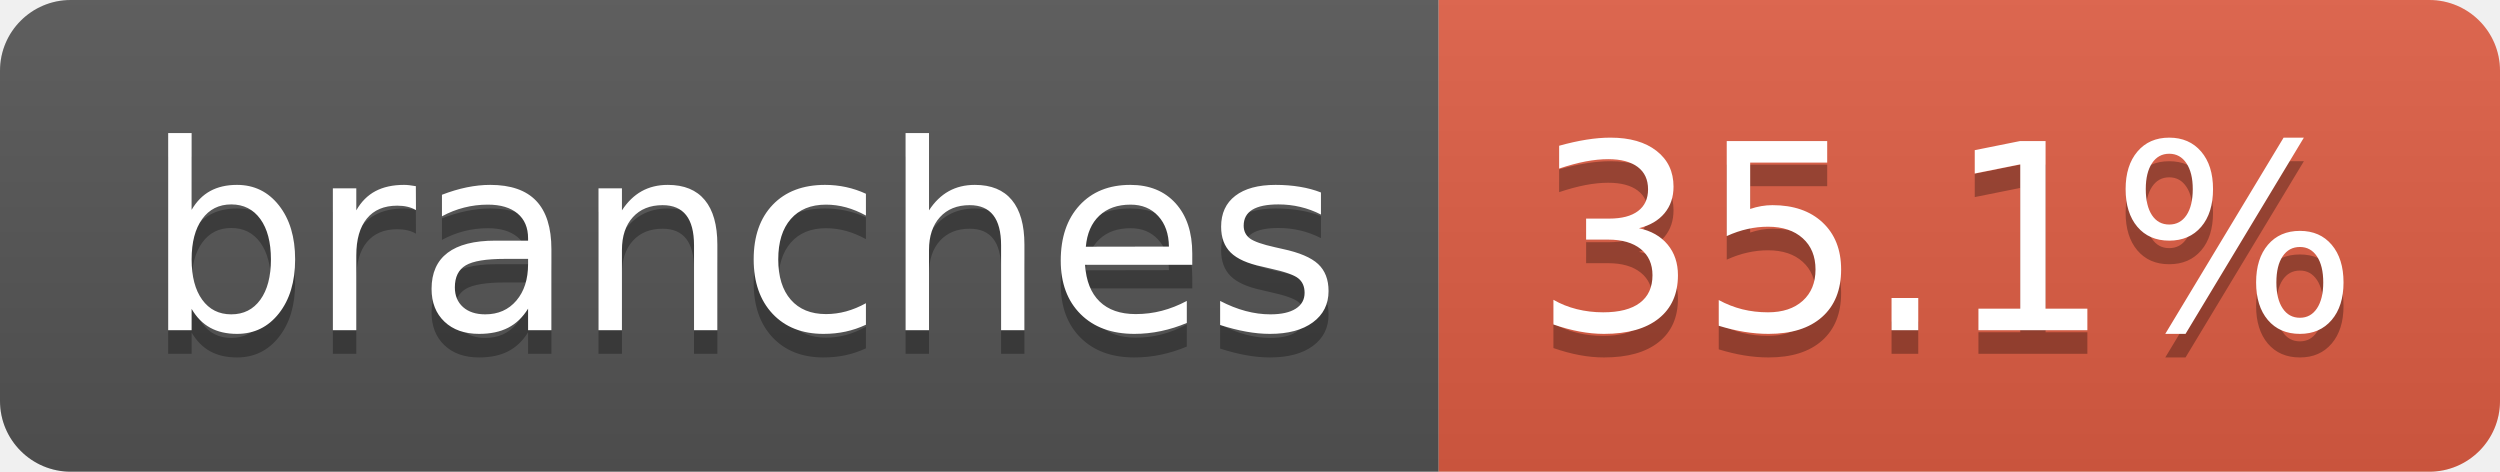
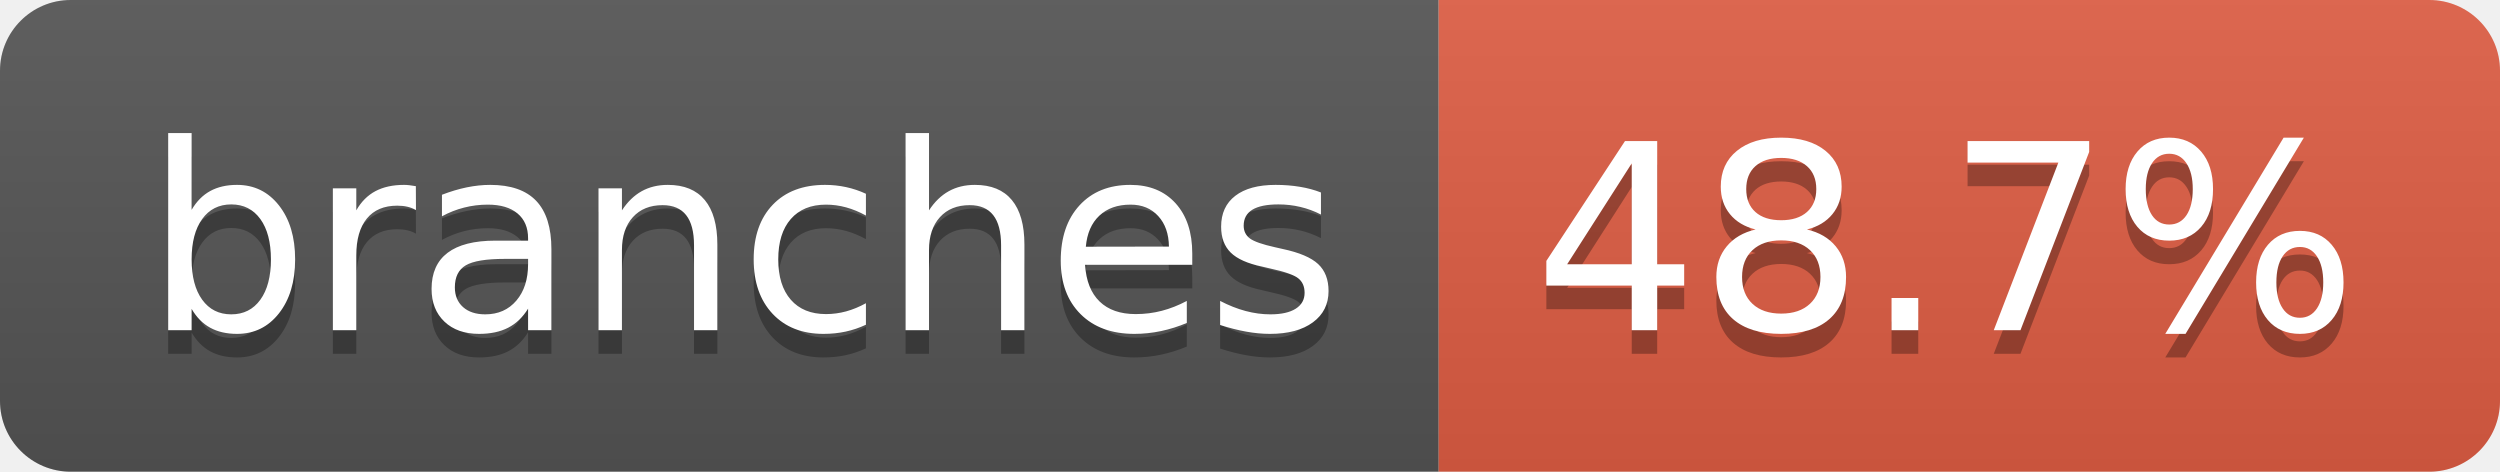
- <svg xmlns="http://www.w3.org/2000/svg" width="106" height="20" role="img" aria-label="branches: 35.1%">
+ <svg xmlns="http://www.w3.org/2000/svg" width="106" height="20" role="img" aria-label="branches: 48.7%">
  <linearGradient id="s" x2="0" y2="100%">
    <stop offset="0" stop-color="#bbb" stop-opacity=".1" />
    <stop offset="1" stop-opacity=".1" />
  </linearGradient>
  <clipPath id="r">
    <rect width="106" height="20" rx="3" fill="#fff" />
  </clipPath>
  <g clip-path="url(#r)">
    <rect width="61" height="20" fill="#555" />
    <rect x="61" width="45" height="20" fill="#e05d44" />
    <rect width="106" height="20" fill="url(#s)" />
  </g>
  <g fill="#fff" text-anchor="middle" font-family="Verdana,Geneva,DejaVu Sans,sans-serif" text-rendering="geometricPrecision" font-size="110">
    <text aria-hidden="true" x="315" y="150" fill="#010101" fill-opacity=".3" transform="scale(.1)" textLength="507">branches</text>
    <text x="315" y="140" transform="scale(.1)" fill="#fff" textLength="507">branches</text>
-     <text aria-hidden="true" x="825" y="150" fill="#010101" fill-opacity=".3" transform="scale(.1)" textLength="350">35.1%</text>
-     <text x="825" y="140" transform="scale(.1)" fill="#fff" textLength="350">35.1%</text>
+     <text aria-hidden="true" x="825" y="150" fill="#010101" fill-opacity=".3" transform="scale(.1)" textLength="350">48.7%</text>
+     <text x="825" y="140" transform="scale(.1)" fill="#fff" textLength="350">48.7%</text>
  </g>
</svg>
